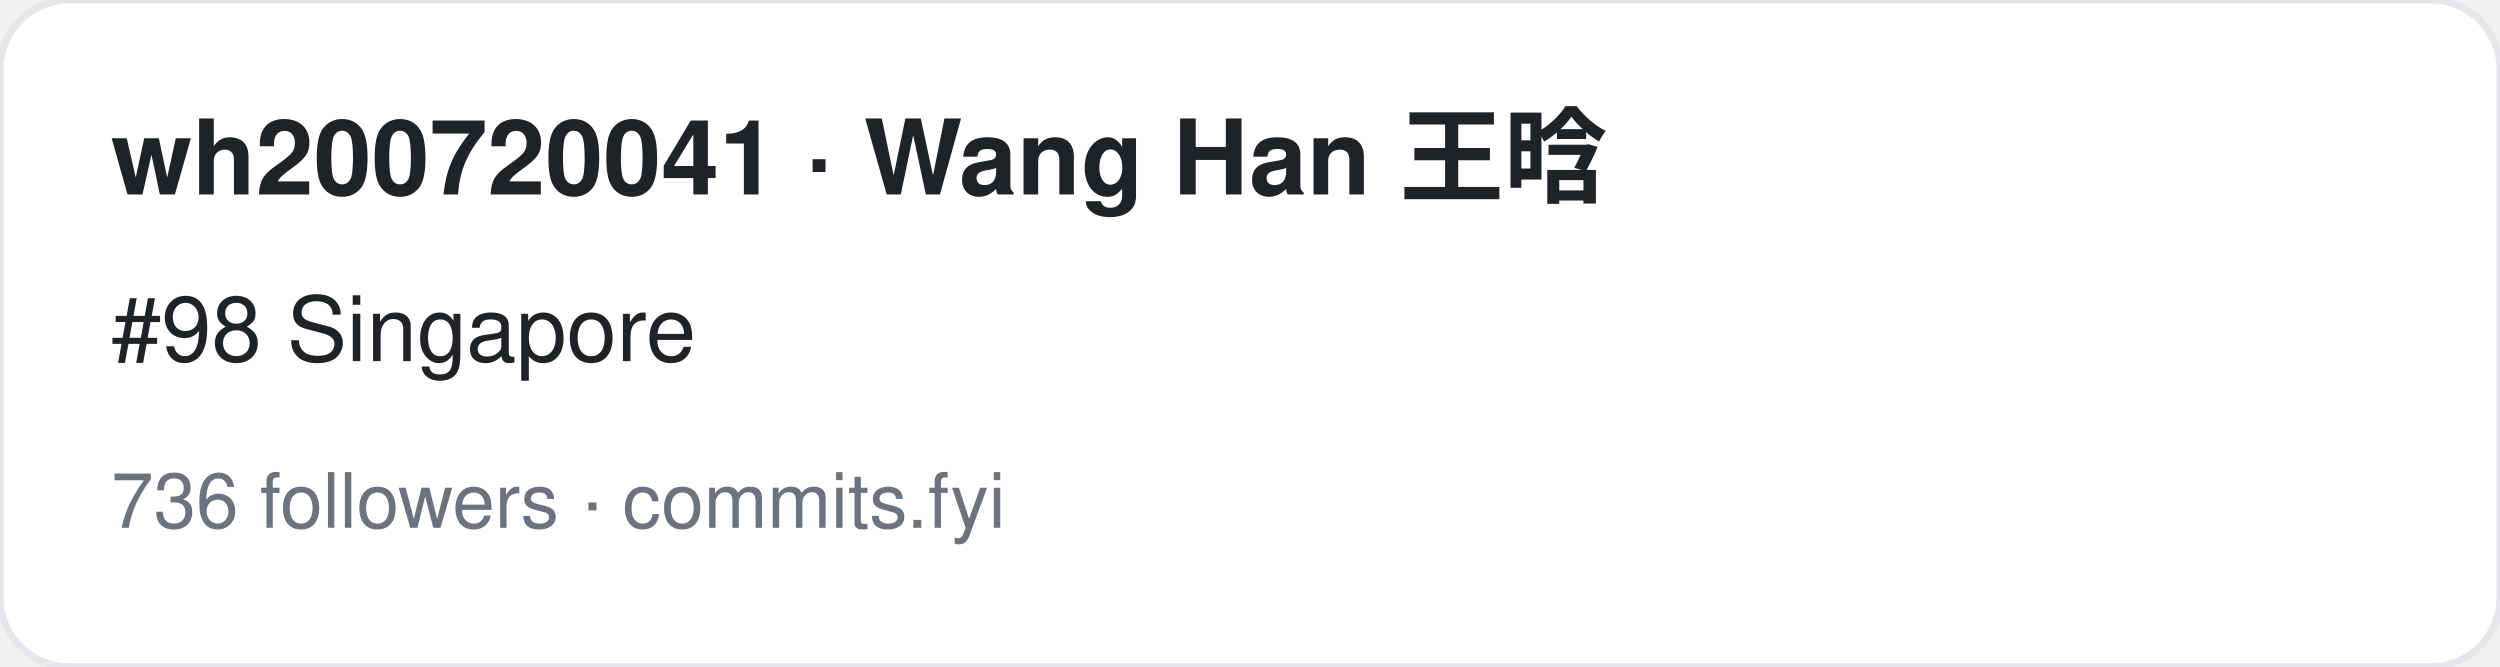
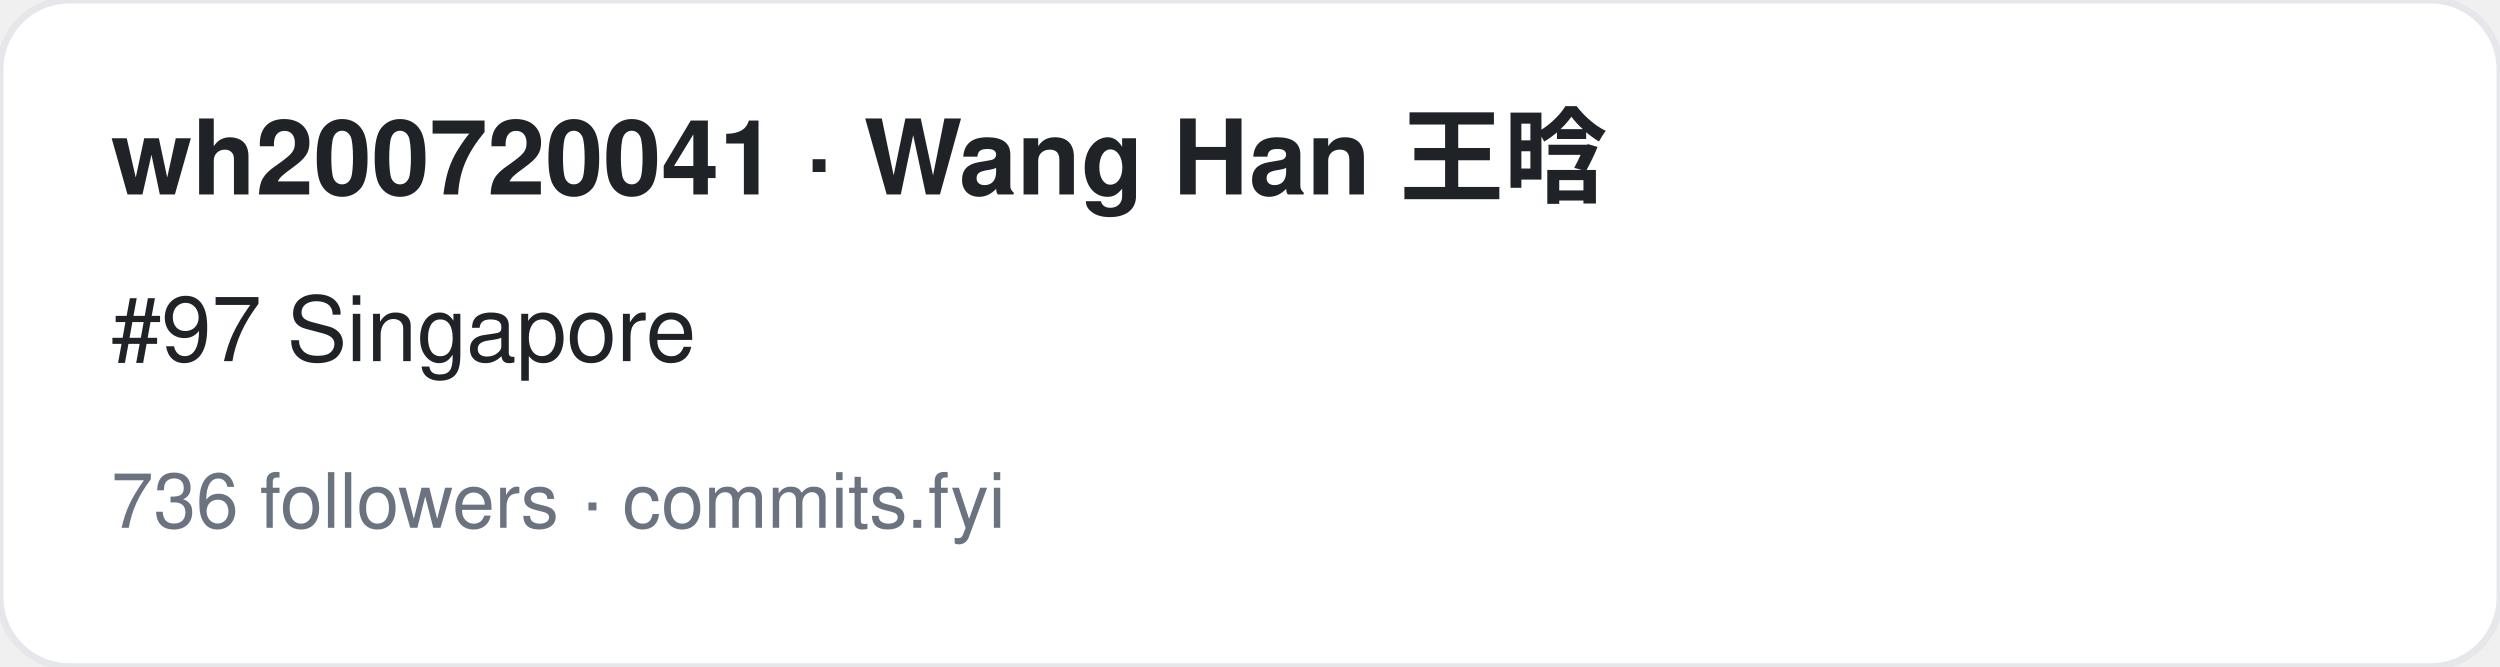
<svg xmlns="http://www.w3.org/2000/svg" width="360" height="96" viewBox="0 0 360 96" font-family="-apple-system,BlinkMacSystemFont,Segoe UI,Helvetica,Arial,sans-serif">
  <rect width="360" height="96" rx="10" fill="#ffffff" stroke="#e5e7eb" />
  <text x="16" y="28" font-size="15" font-weight="700" fill="#1f2328">wh200720041 · Wang Han 王晗</text>
-   <text x="16" y="52" font-size="13" fill="#1f2328">#98 Singapore</text>
+   <text x="16" y="52" font-size="13" fill="#1f2328">#97 Singapore</text>
  <text x="16" y="76" font-size="11" fill="#6b7280">736 followers · commits.fyi</text>
</svg>
